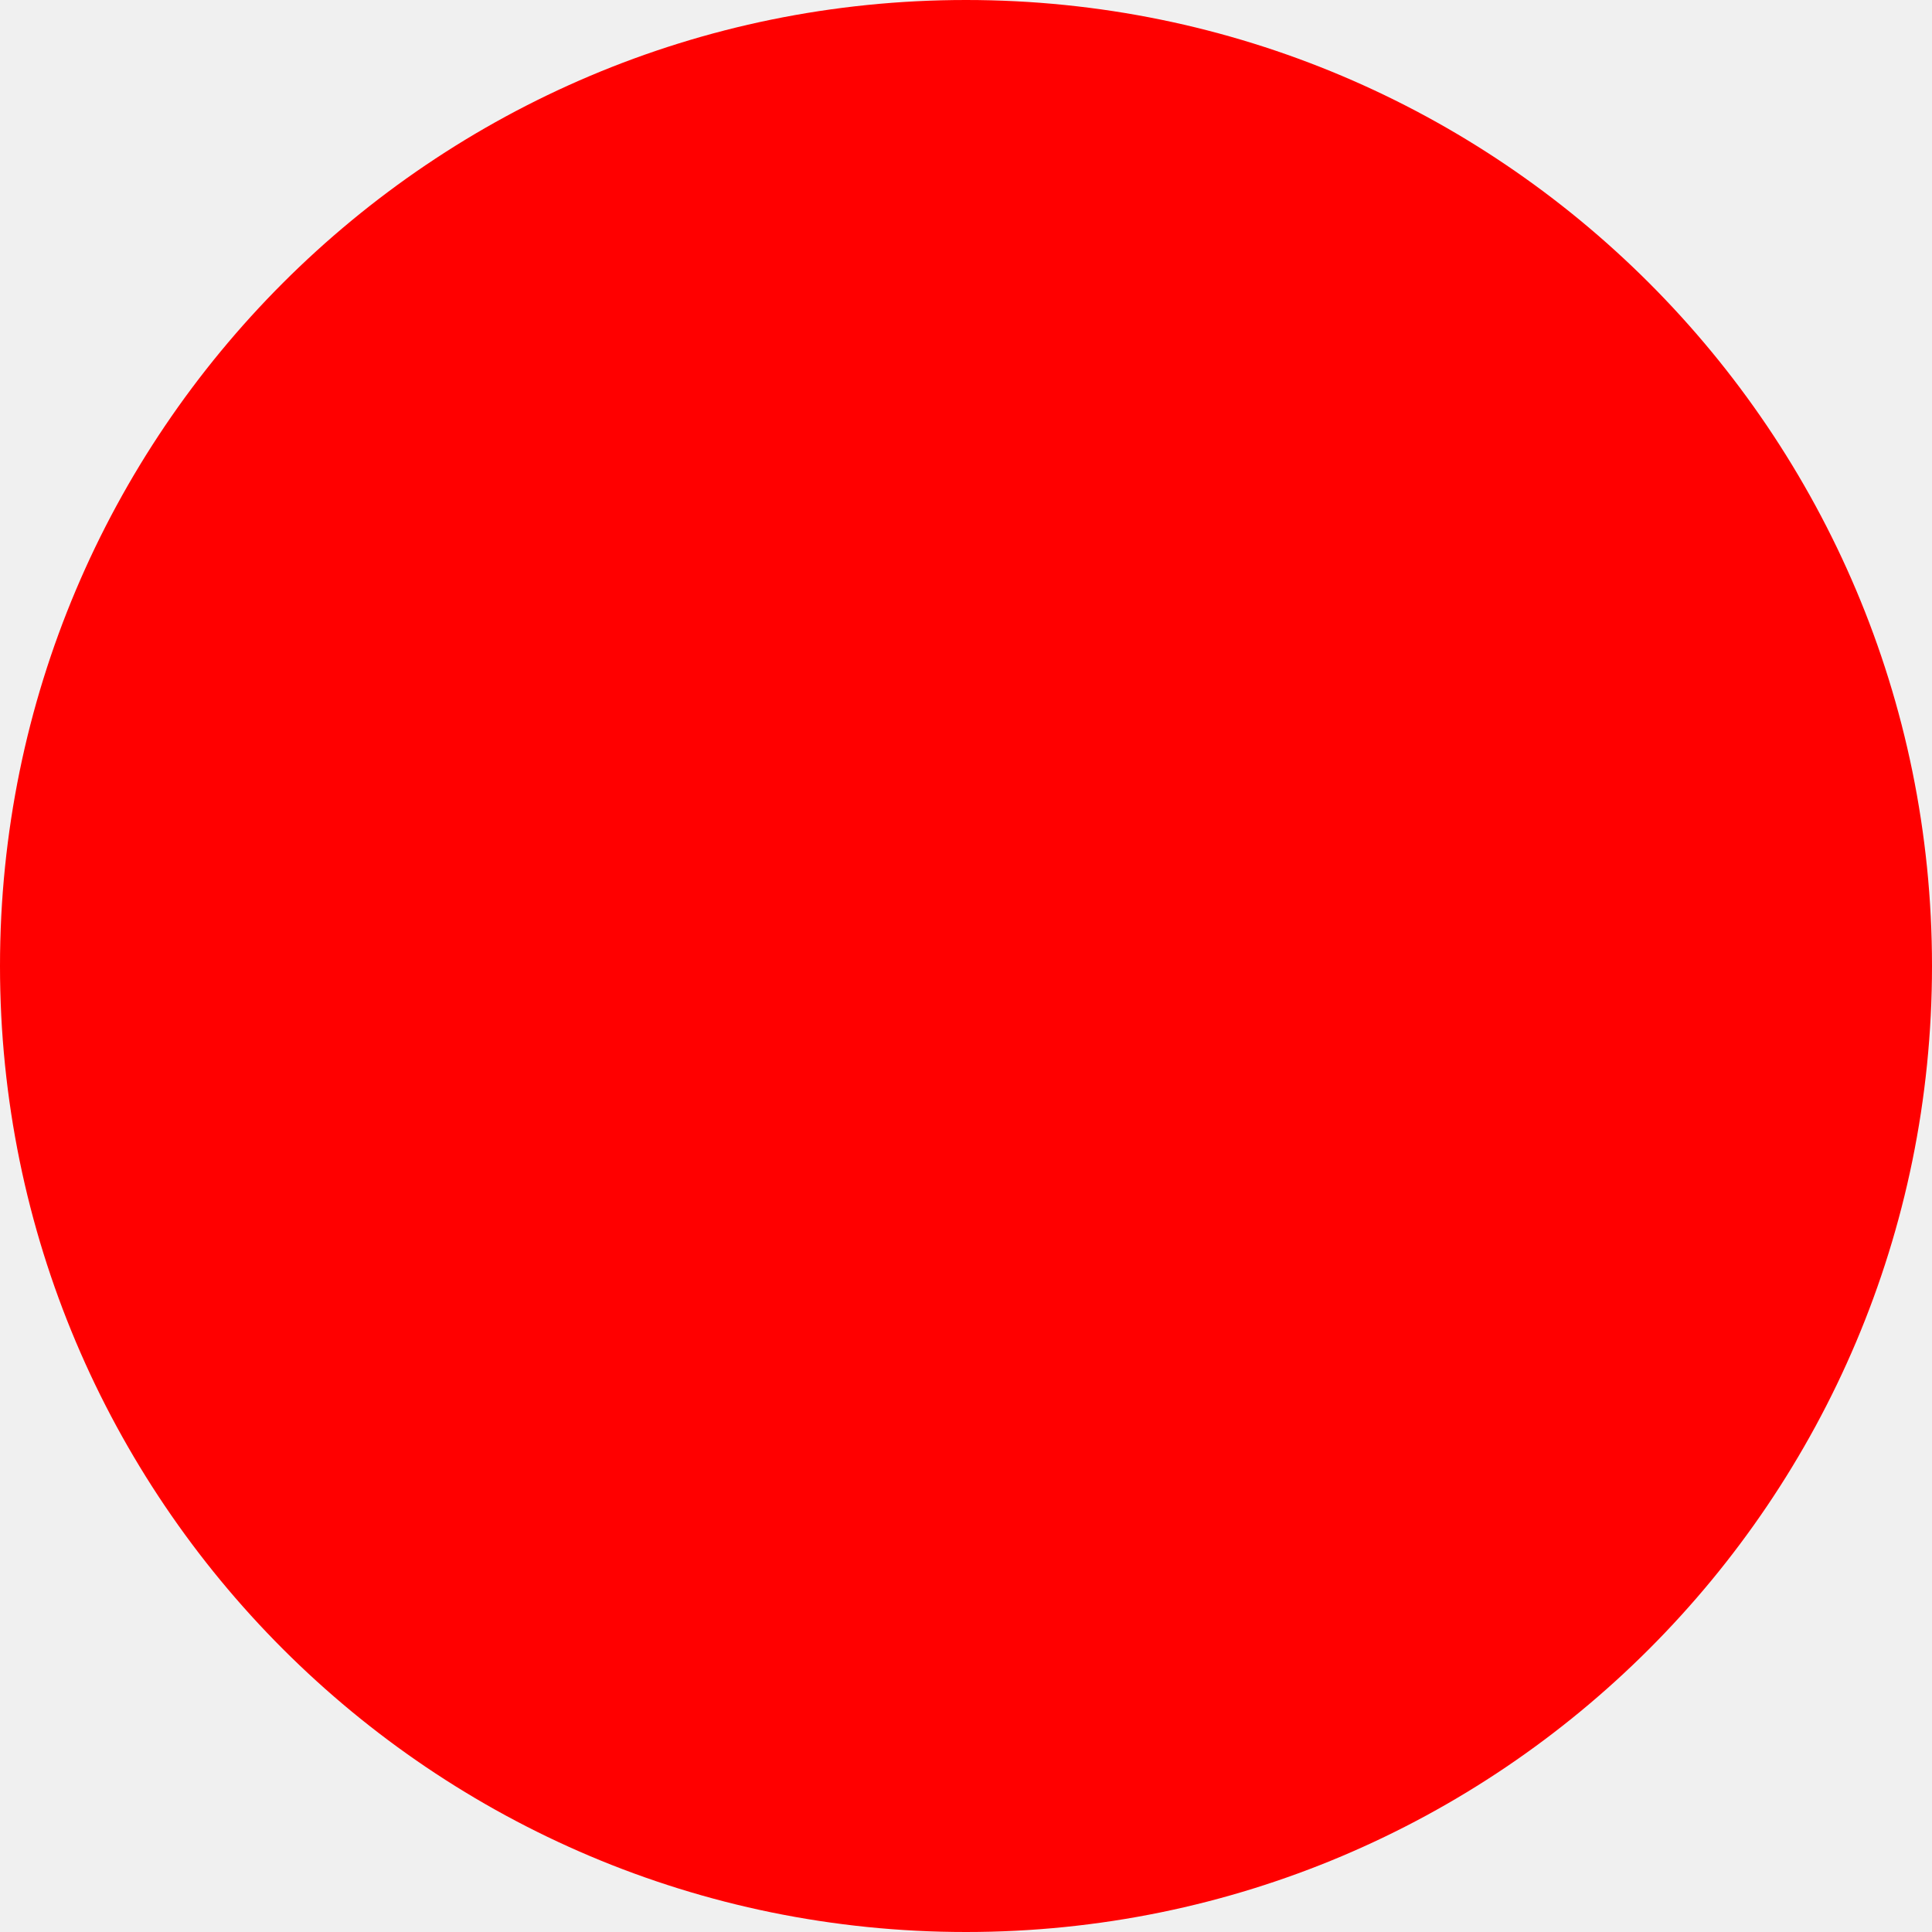
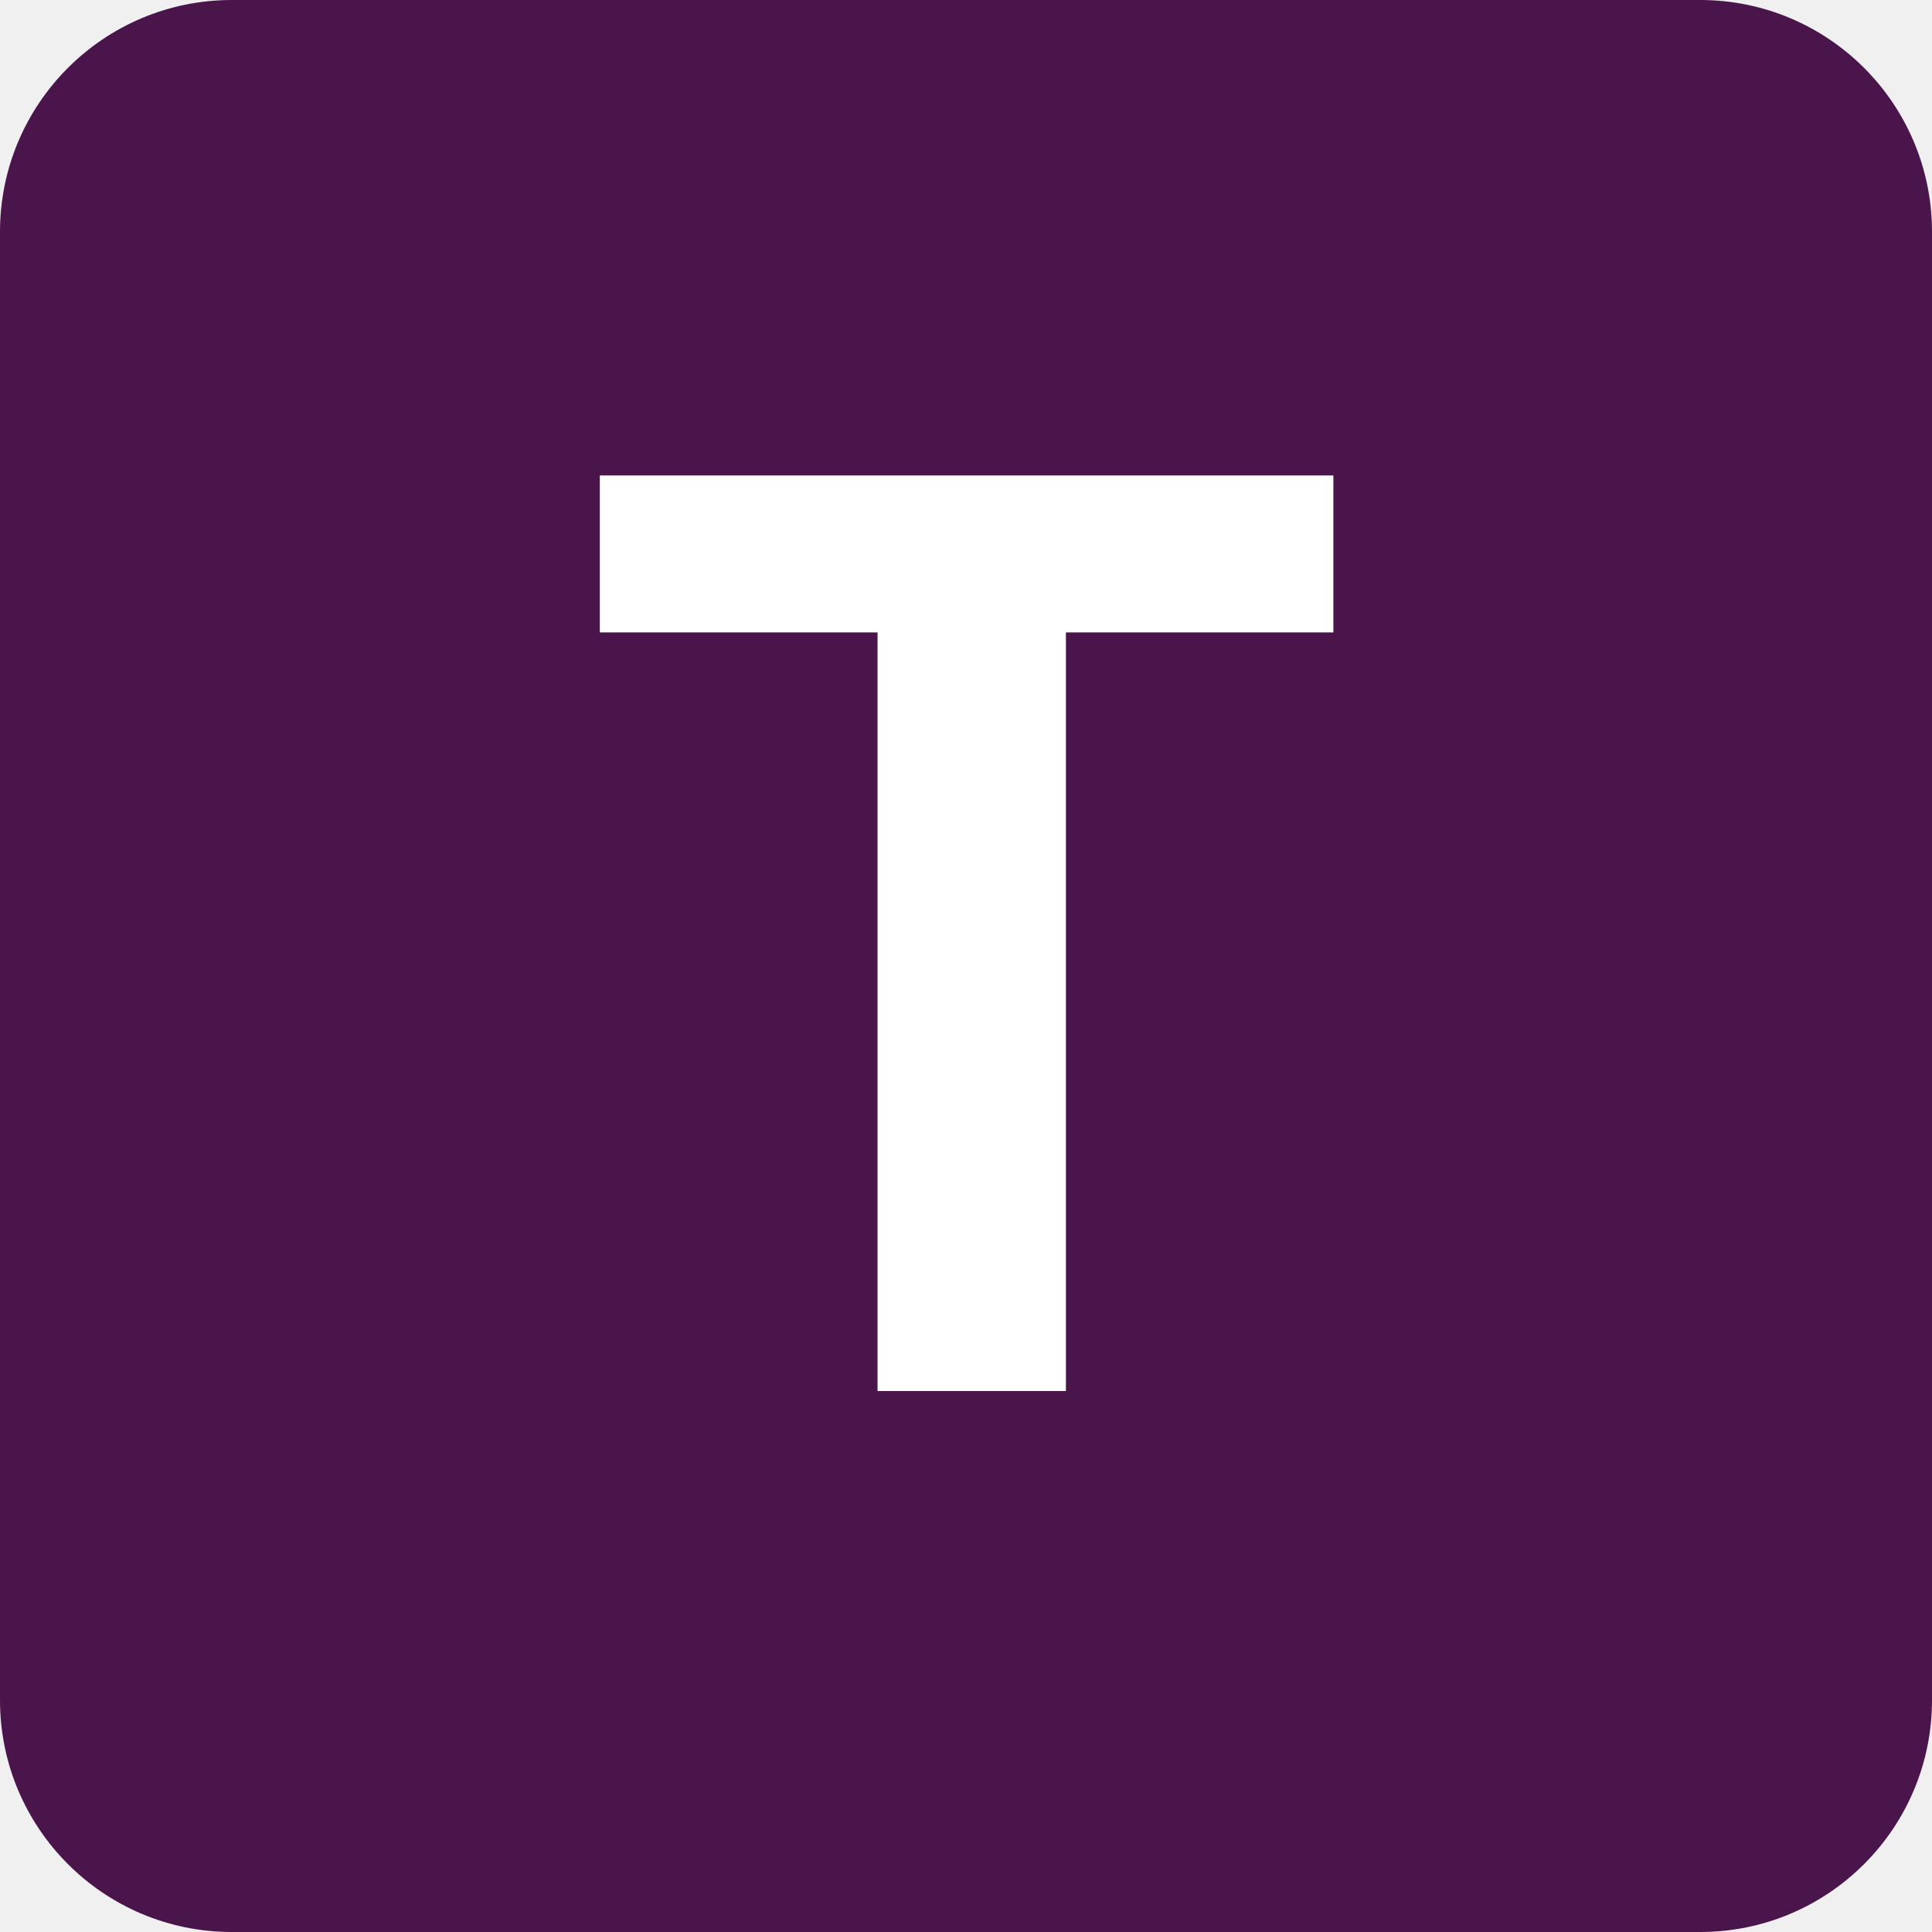
- <svg xmlns="http://www.w3.org/2000/svg" width="512" height="512">
-   <circle cx="256" cy="256" r="256" fill="red" />
+ <svg xmlns="http://www.w3.org/2000/svg" viewBox="0 0 100 100">
+   <rect width="100" height="100" rx="12" fill="#4a154b" />
+   <text x="50" y="72" font-family="Helvetica, Arial, sans-serif" font-size="65" font-weight="bold" fill="white" text-anchor="middle">T</text>
</svg>
